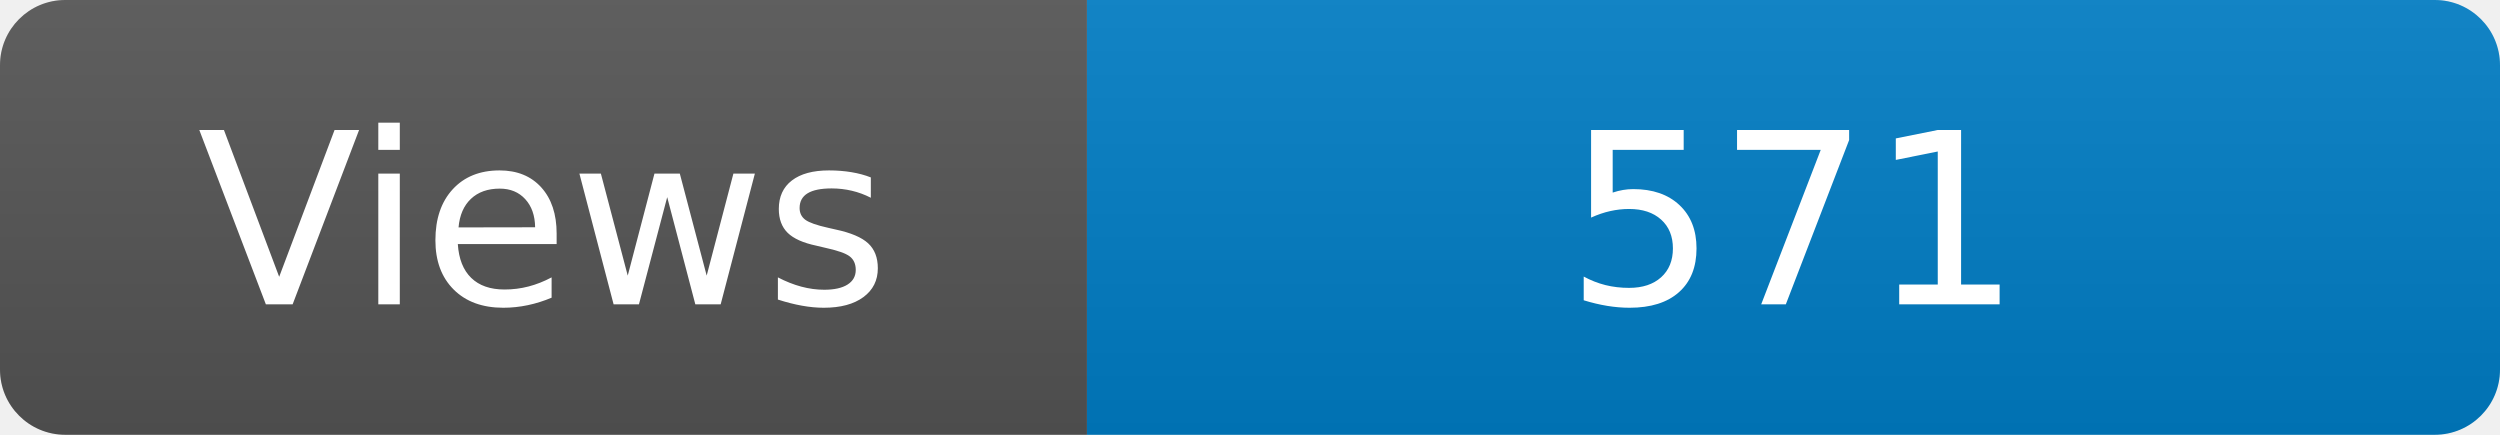
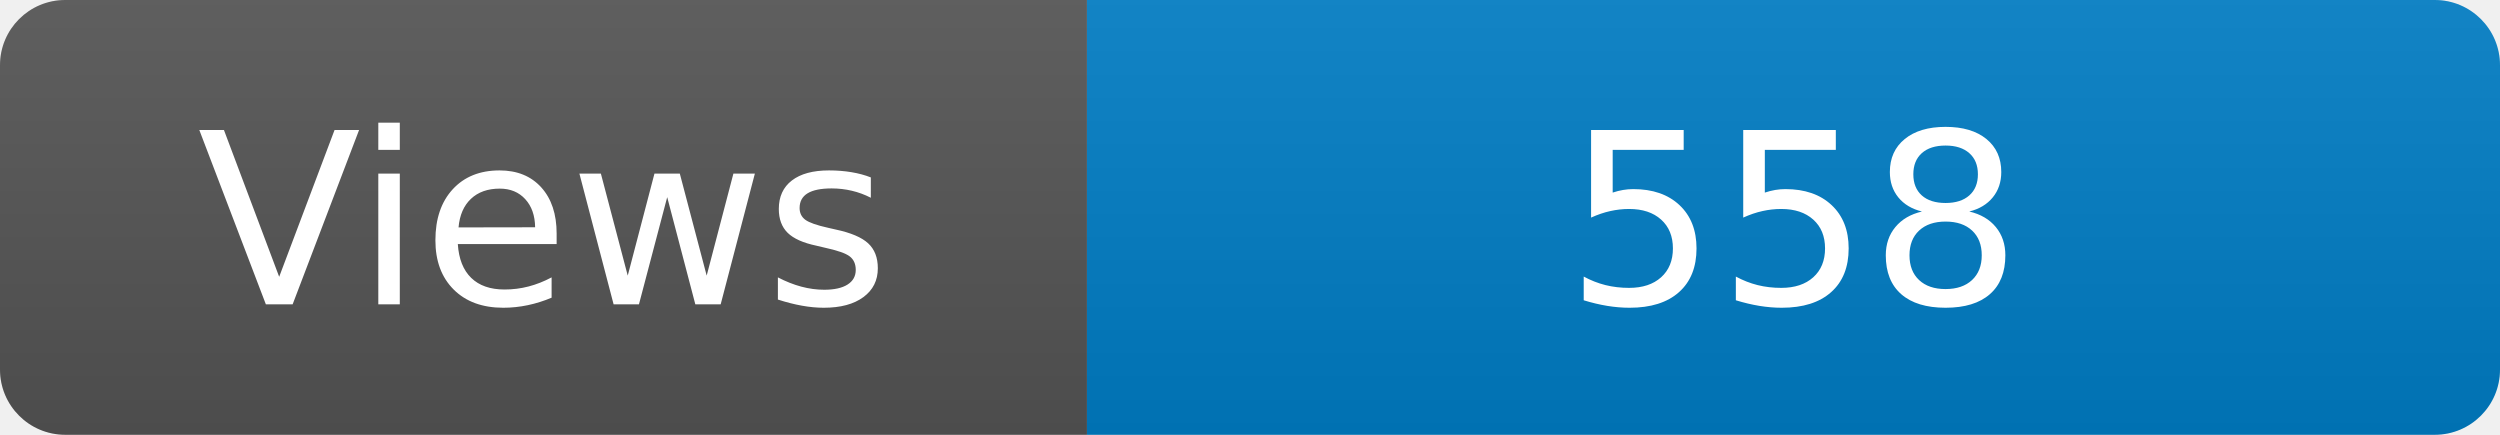
<svg xmlns="http://www.w3.org/2000/svg" width="115" height="20" role="img" aria-label="Maintained?: yes">
  <linearGradient id="s" x2="0" y2="100%">
    <stop offset="0" stop-color="#bbb" stop-opacity=".1" />
    <stop offset="1" stop-opacity=".1" />
  </linearGradient>
  <clipPath id="r">
    <rect width="115" height="20" rx="3" fill="#fff" />
  </clipPath>
  <g clip-path="url(#r)">
    <rect width="50" height="20" fill="#555" />
    <rect x="50" width="160" height="20" fill="#007ec6" />
    <rect width="115" height="20" fill="url(#s)" />
  </g>
  <g fill="#fff" text-anchor="middle" font-family="Verdana,Geneva,DejaVu Sans,sans-serif" font-size="110">
    <text x="250" y="140" transform="scale(.1)" fill="#fff">Views</text>
-     <text x="825" y="140" transform="scale(.1)" fill="#fff">571</text>
+     <text x="825" y="140" transform="scale(.1)" fill="#fff">558</text>
  </g>
</svg>
